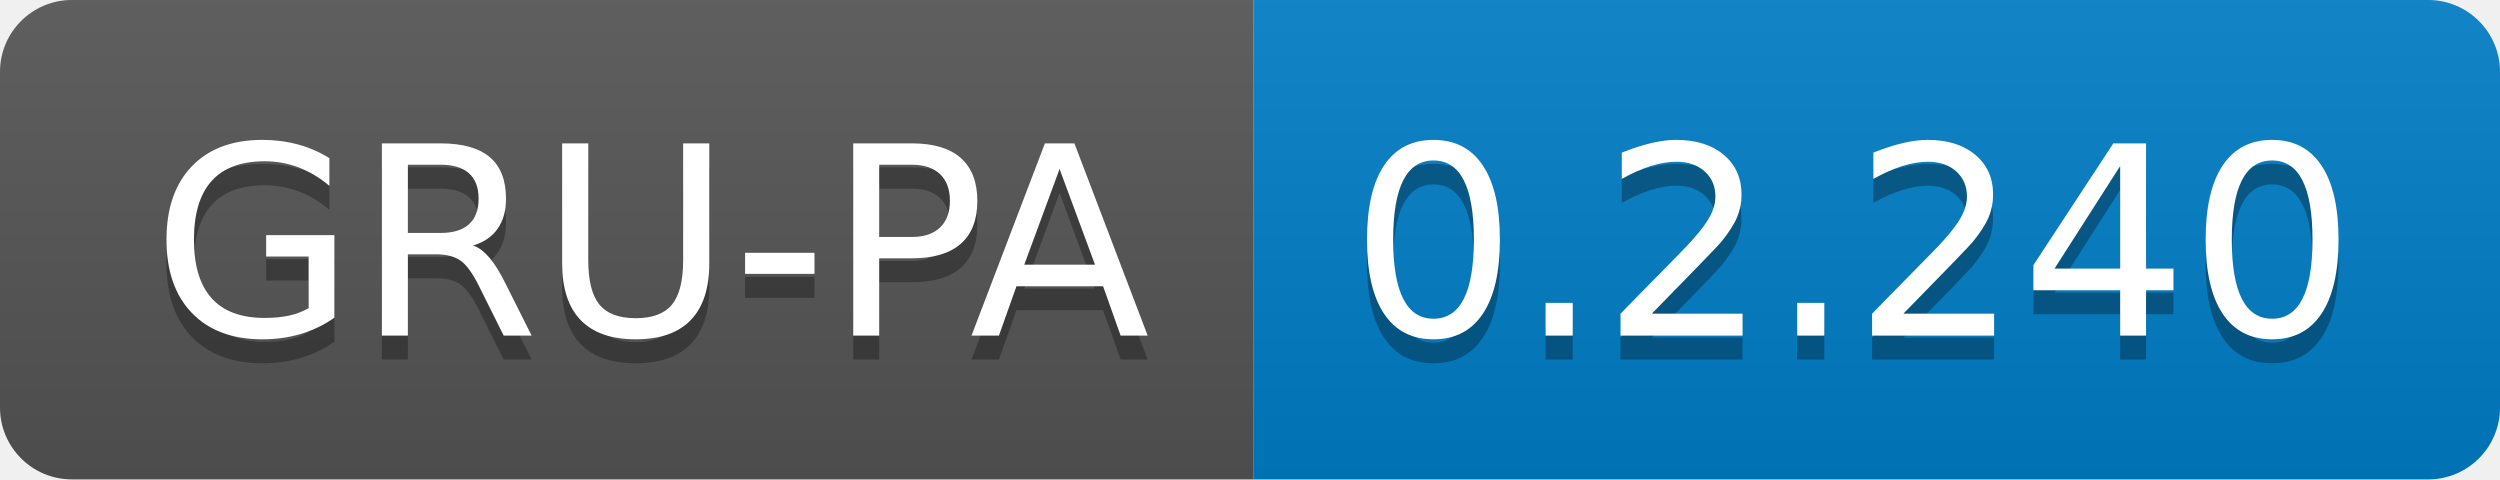
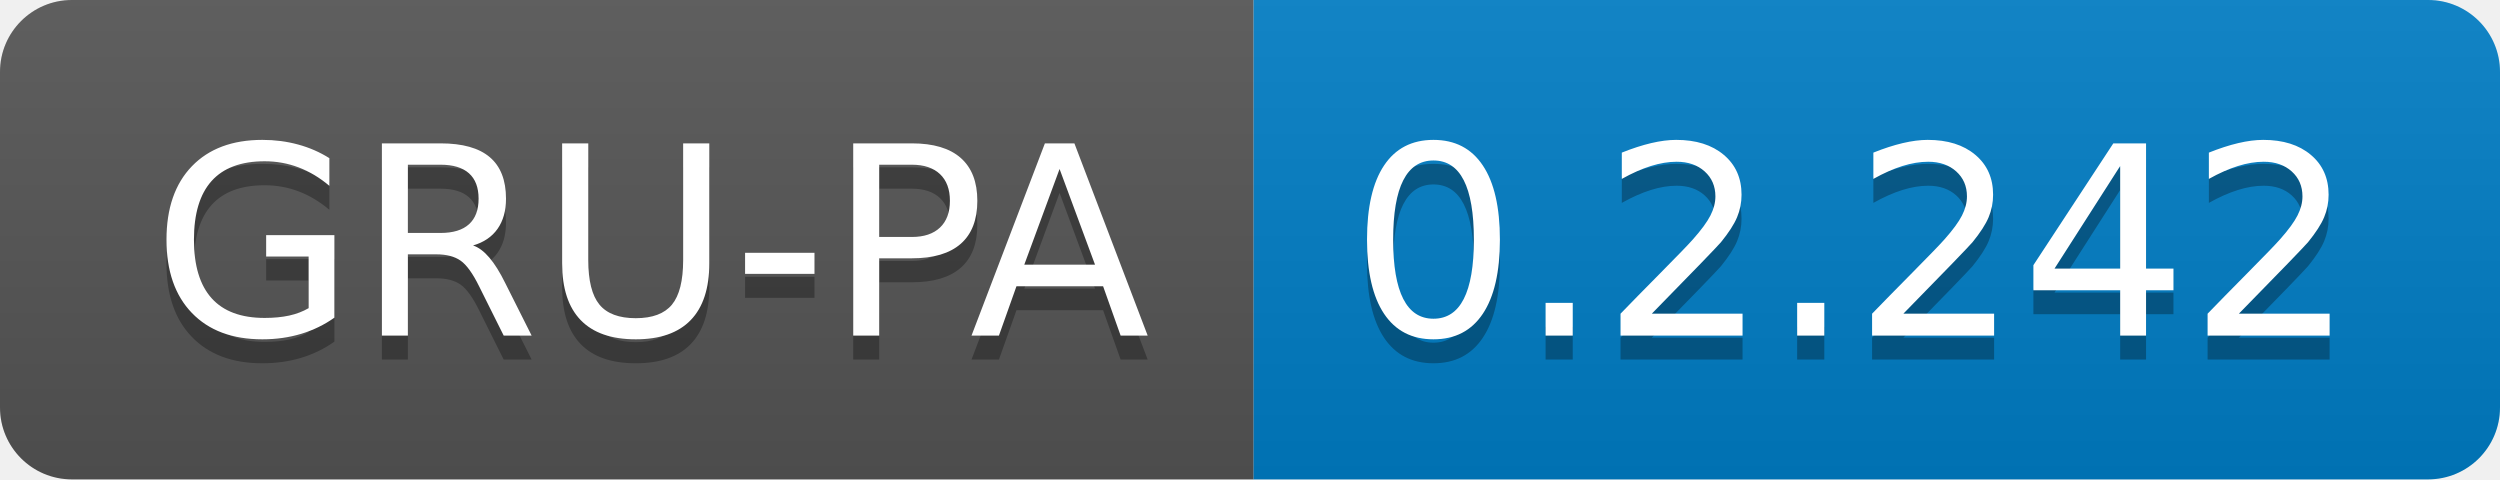
<svg xmlns="http://www.w3.org/2000/svg" width="104.3" height="20">
  <linearGradient id="smooth" x2="0" y2="100%">
    <stop offset="0" stop-color="#bbb" stop-opacity=".1" />
    <stop offset="1" stop-opacity=".1" />
  </linearGradient>
  <clipPath id="round">
    <rect width="104.3" height="20" rx="3" fill="#fff" />
  </clipPath>
  <g clip-path="url(#round)">
    <rect width="52.3" height="20" fill="#555" />
    <rect x="52.3" width="52.0" height="20" fill="#007ec6" />
    <rect width="104.3" height="20" fill="url(#smooth)" />
  </g>
  <g fill="#fff" text-anchor="middle" font-family="DejaVu Sans,Verdana,Geneva,sans-serif" font-size="110">
    <text x="271.5" y="150" fill="#010101" fill-opacity=".3" transform="scale(0.1)" textLength="423.0" lengthAdjust="spacing">GRU-PA</text>
    <text x="271.5" y="140" transform="scale(0.1)" textLength="423.0" lengthAdjust="spacing">GRU-PA</text>
-     <text x="773.0" y="150" fill="#010101" fill-opacity=".3" transform="scale(0.1)" textLength="420.0" lengthAdjust="spacing">0.2.240</text>
-     <text x="773.0" y="140" transform="scale(0.1)" textLength="420.0" lengthAdjust="spacing">0.2.240</text>
+     <text x="773.0" y="150" fill="#010101" fill-opacity=".3" transform="scale(0.1)" textLength="420.0" lengthAdjust="spacing">0.2.242</text>
+     <text x="773.0" y="140" transform="scale(0.1)" textLength="420.0" lengthAdjust="spacing">0.2.242</text>
  </g>
</svg>
